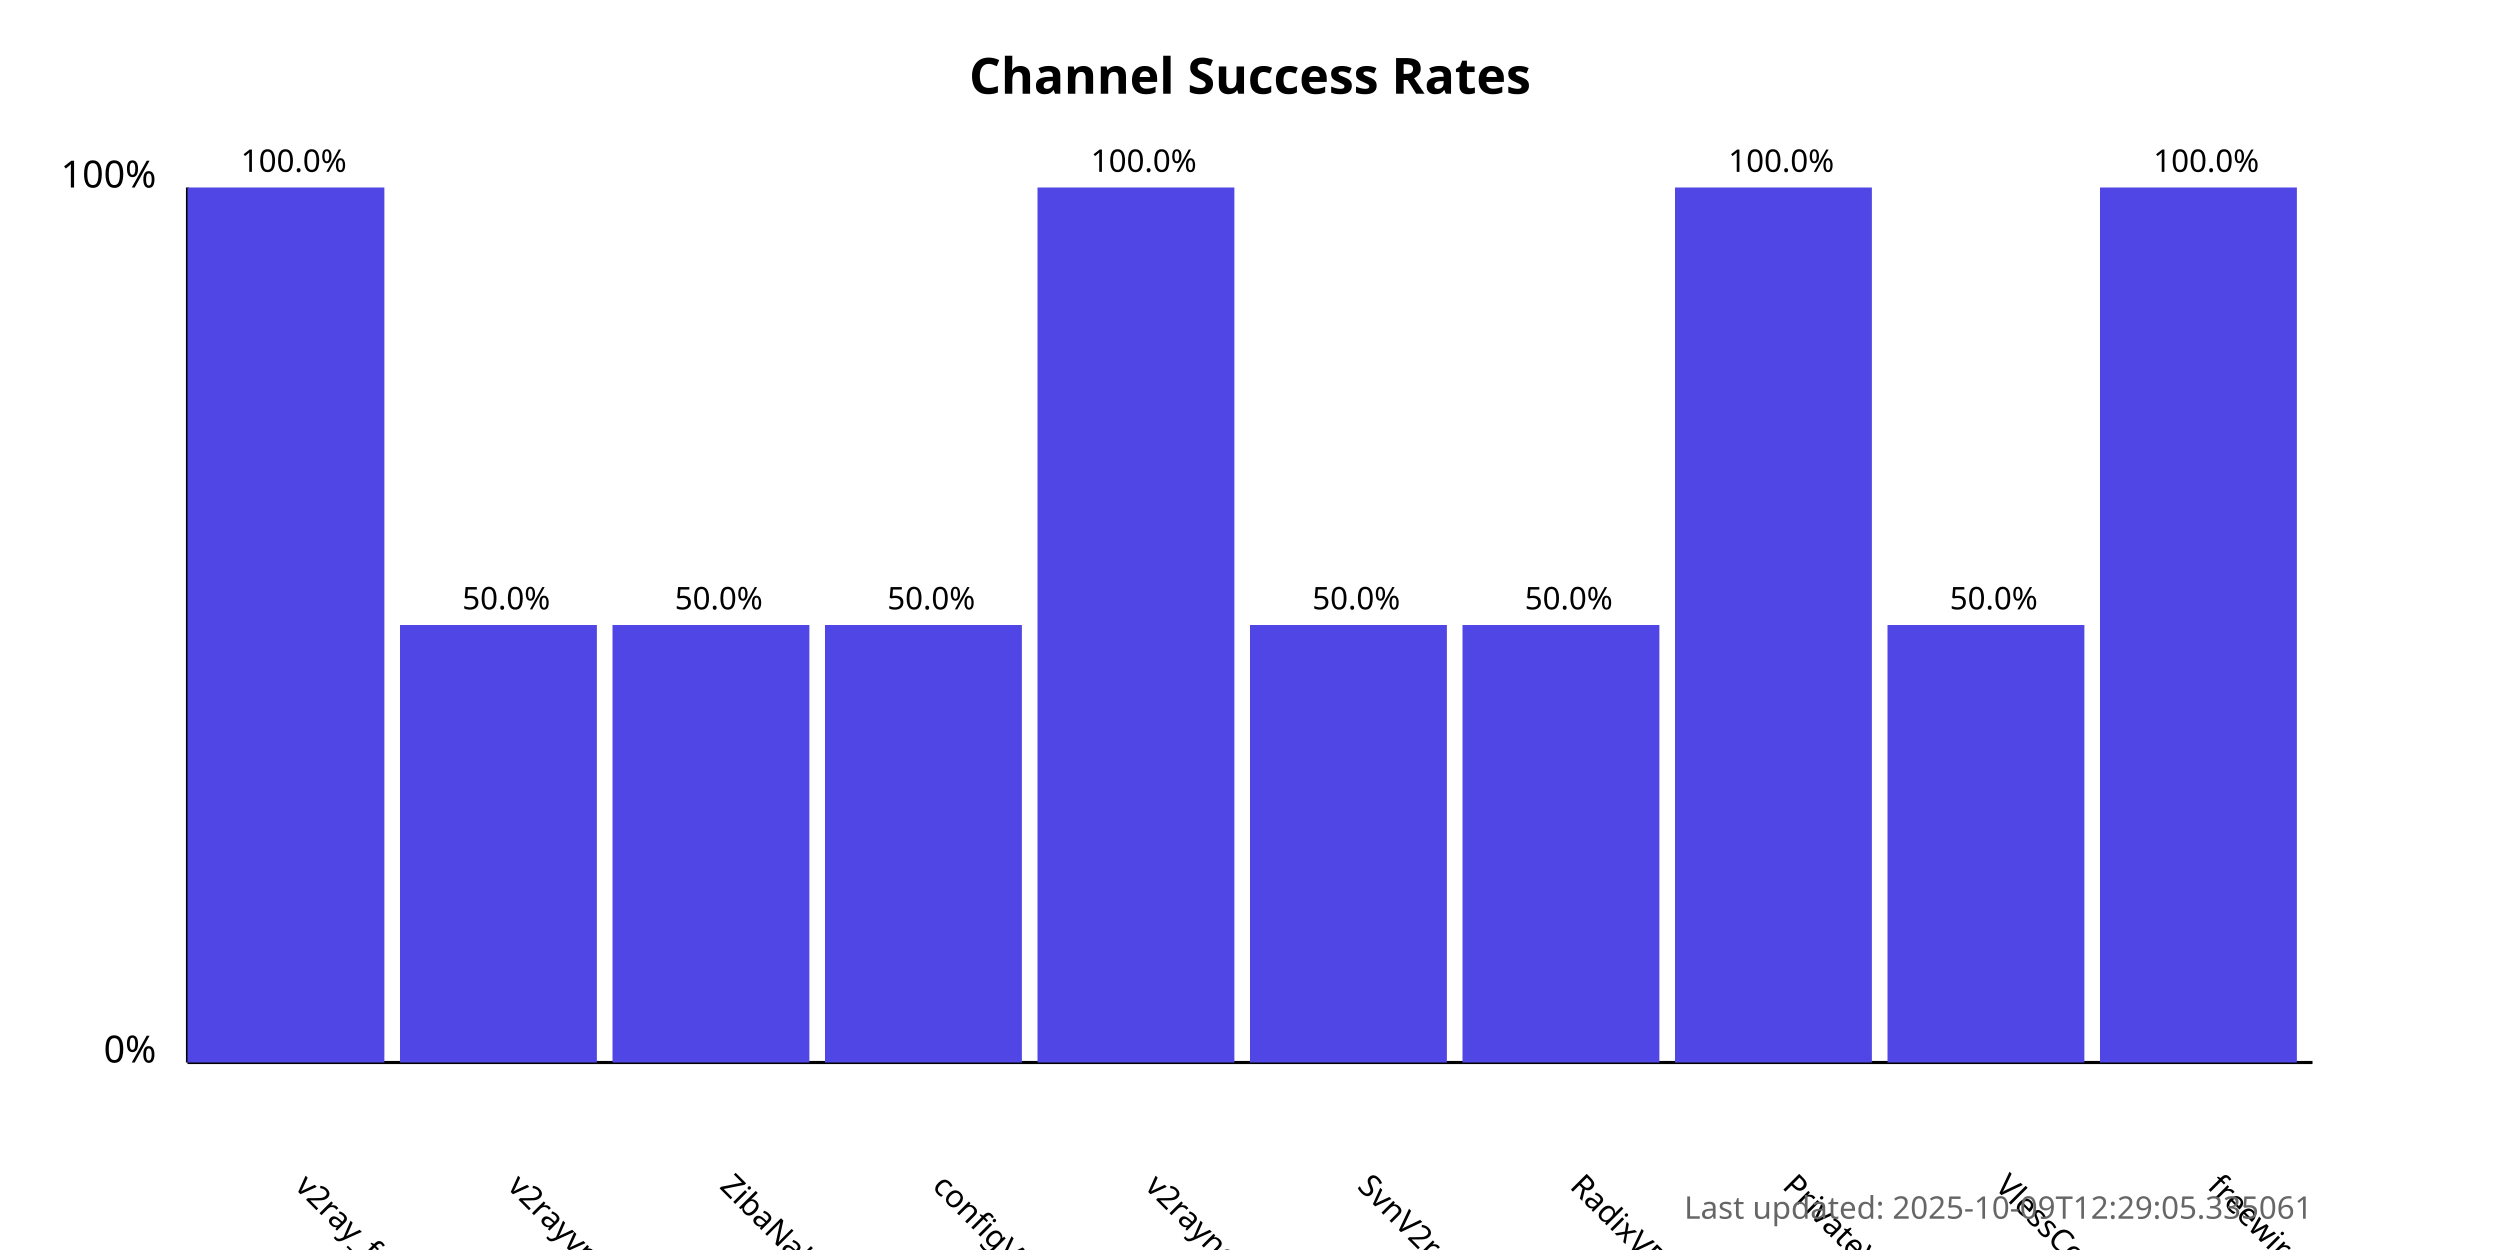
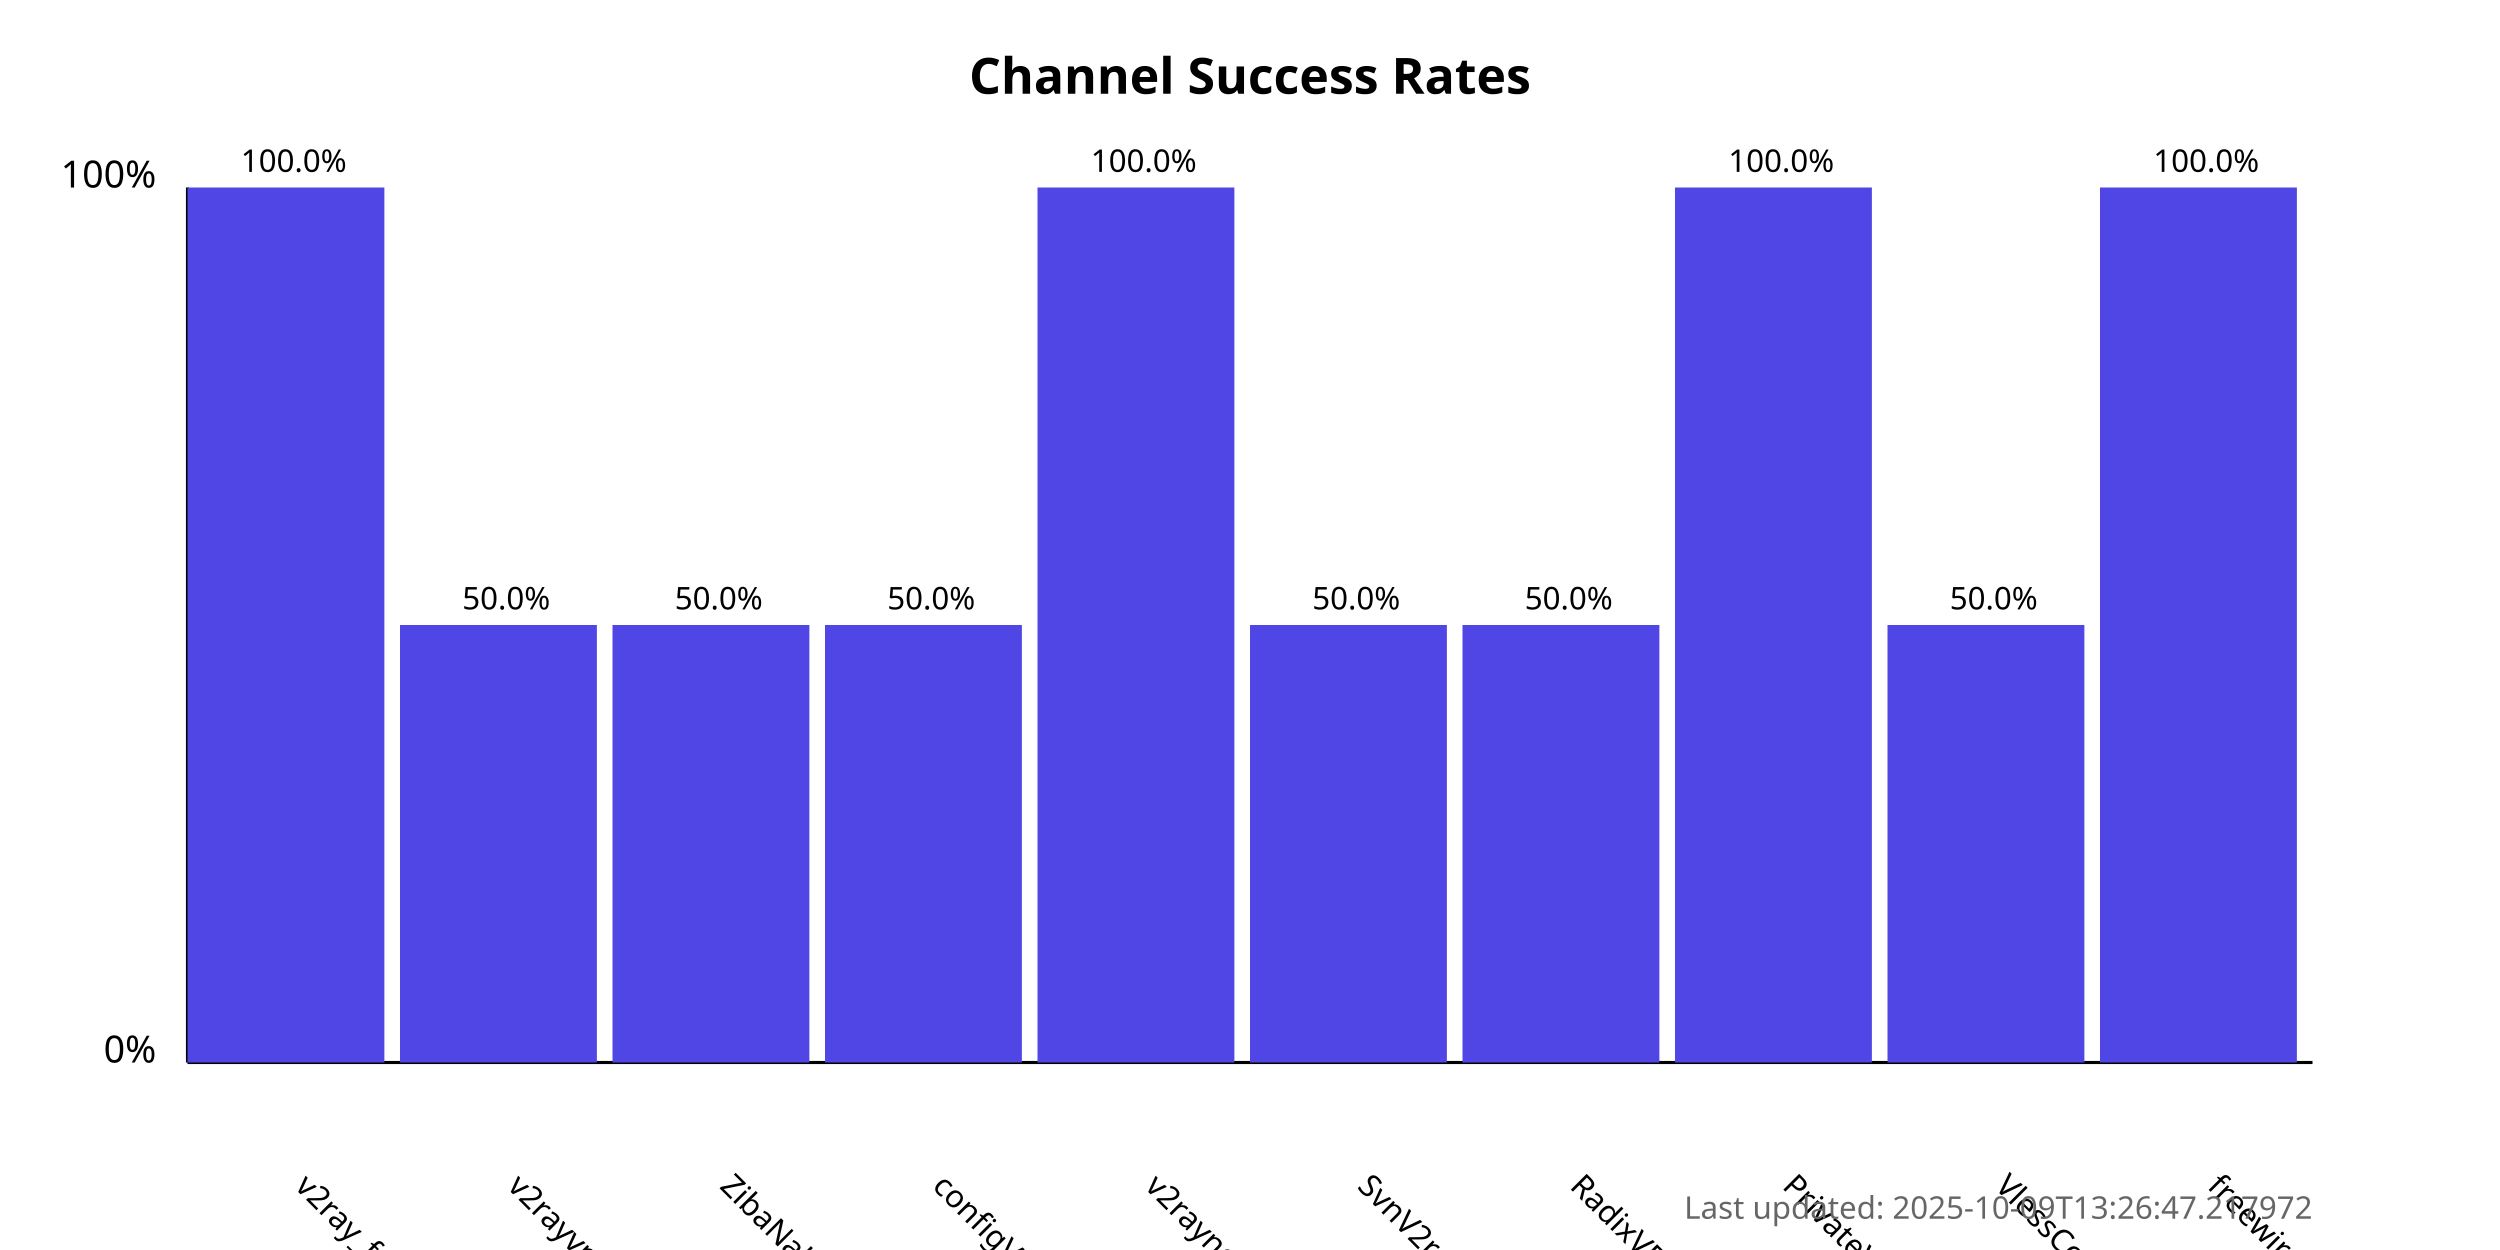
<svg xmlns="http://www.w3.org/2000/svg" width="800" height="400">
  <style>
            .chart-title { font: bold 16px sans-serif; }
            .axis-label { font: 12px sans-serif; }
            .tick-label { font: 10px sans-serif; }
            .bar { fill: #4f46e5; }
            .bar:hover { fill: #6366f1; }
            .timestamp { font: 10px sans-serif; fill: #666; }
        </style>
  <text x="400.0" y="30" text-anchor="middle" class="chart-title">
            Channel Success Rates
        </text>
  <line x1="60" y1="340" x2="60" y2="60" stroke="black" stroke-width="1" />
  <line x1="60" y1="340" x2="740" y2="340" stroke="black" stroke-width="1" />
  <text x="50" y="340" text-anchor="end" class="axis-label">0%</text>
  <text x="50" y="60" text-anchor="end" class="axis-label">100%</text>
  <g>
    <rect x="60" y="60.0" width="63.0" height="280.0" class="bar" />
    <text x="94.0" y="380" transform="rotate(45, 94.0, 380)" text-anchor="start" class="tick-label">
                v2ray_free_conf
            </text>
    <text x="94.0" y="55.0" text-anchor="middle" class="tick-label">
                100.0%
            </text>
  </g>
  <g>
    <rect x="128.0" y="200.0" width="63.0" height="140.0" class="bar" />
    <text x="162.0" y="380" transform="rotate(45, 162.0, 380)" text-anchor="start" class="tick-label">
                v2rayvpno
            </text>
    <text x="162.0" y="195.0" text-anchor="middle" class="tick-label">
                50.0%
            </text>
  </g>
  <g>
    <rect x="196.0" y="200.0" width="63.0" height="140.0" class="bar" />
    <text x="230.0" y="380" transform="rotate(45, 230.0, 380)" text-anchor="start" class="tick-label">
                ZibaNabz
            </text>
    <text x="230.0" y="195.0" text-anchor="middle" class="tick-label">
                50.0%
            </text>
  </g>
  <g>
    <rect x="264.0" y="200.0" width="63.0" height="140.0" class="bar" />
    <text x="298.0" y="380" transform="rotate(45, 298.0, 380)" text-anchor="start" class="tick-label">
                configV2rayForFree
            </text>
    <text x="298.0" y="195.0" text-anchor="middle" class="tick-label">
                50.0%
            </text>
  </g>
  <g>
    <rect x="332.0" y="60.0" width="63.0" height="280.0" class="bar" />
    <text x="366.0" y="380" transform="rotate(45, 366.0, 380)" text-anchor="start" class="tick-label">
                v2rayngvpn
            </text>
    <text x="366.0" y="55.0" text-anchor="middle" class="tick-label">
                100.0%
            </text>
  </g>
  <g>
    <rect x="400.0" y="200.0" width="63.0" height="140.0" class="bar" />
    <text x="434.0" y="380" transform="rotate(45, 434.0, 380)" text-anchor="start" class="tick-label">
                SvnV2ray
            </text>
    <text x="434.0" y="195.0" text-anchor="middle" class="tick-label">
                50.0%
            </text>
  </g>
  <g>
    <rect x="468.0" y="200.0" width="63.0" height="140.0" class="bar" />
    <text x="502.0" y="380" transform="rotate(45, 502.0, 380)" text-anchor="start" class="tick-label">
                RadixVPN
            </text>
    <text x="502.0" y="195.0" text-anchor="middle" class="tick-label">
                50.0%
            </text>
  </g>
  <g>
    <rect x="536.0" y="60.0" width="63.0" height="280.0" class="bar" />
    <text x="570.0" y="380" transform="rotate(45, 570.0, 380)" text-anchor="start" class="tick-label">
                PrivateVPNs
            </text>
    <text x="570.0" y="55.0" text-anchor="middle" class="tick-label">
                100.0%
            </text>
  </g>
  <g>
    <rect x="604.0" y="200.0" width="63.0" height="140.0" class="bar" />
    <text x="638.0" y="380" transform="rotate(45, 638.0, 380)" text-anchor="start" class="tick-label">
                VlessConfig
            </text>
    <text x="638.0" y="195.0" text-anchor="middle" class="tick-label">
                50.0%
            </text>
  </g>
  <g>
    <rect x="672.0" y="60.0" width="63.0" height="280.0" class="bar" />
    <text x="706.0" y="380" transform="rotate(45, 706.0, 380)" text-anchor="start" class="tick-label">
                freewireguard
            </text>
    <text x="706.0" y="55.0" text-anchor="middle" class="tick-label">
                100.0%
            </text>
  </g>
  <text x="740" y="390" text-anchor="end" class="timestamp">
-             Last updated: 2025-10-09T12:29:05.335061
+             Last updated: 2025-10-09T13:26:47.217972
        </text>
</svg>
